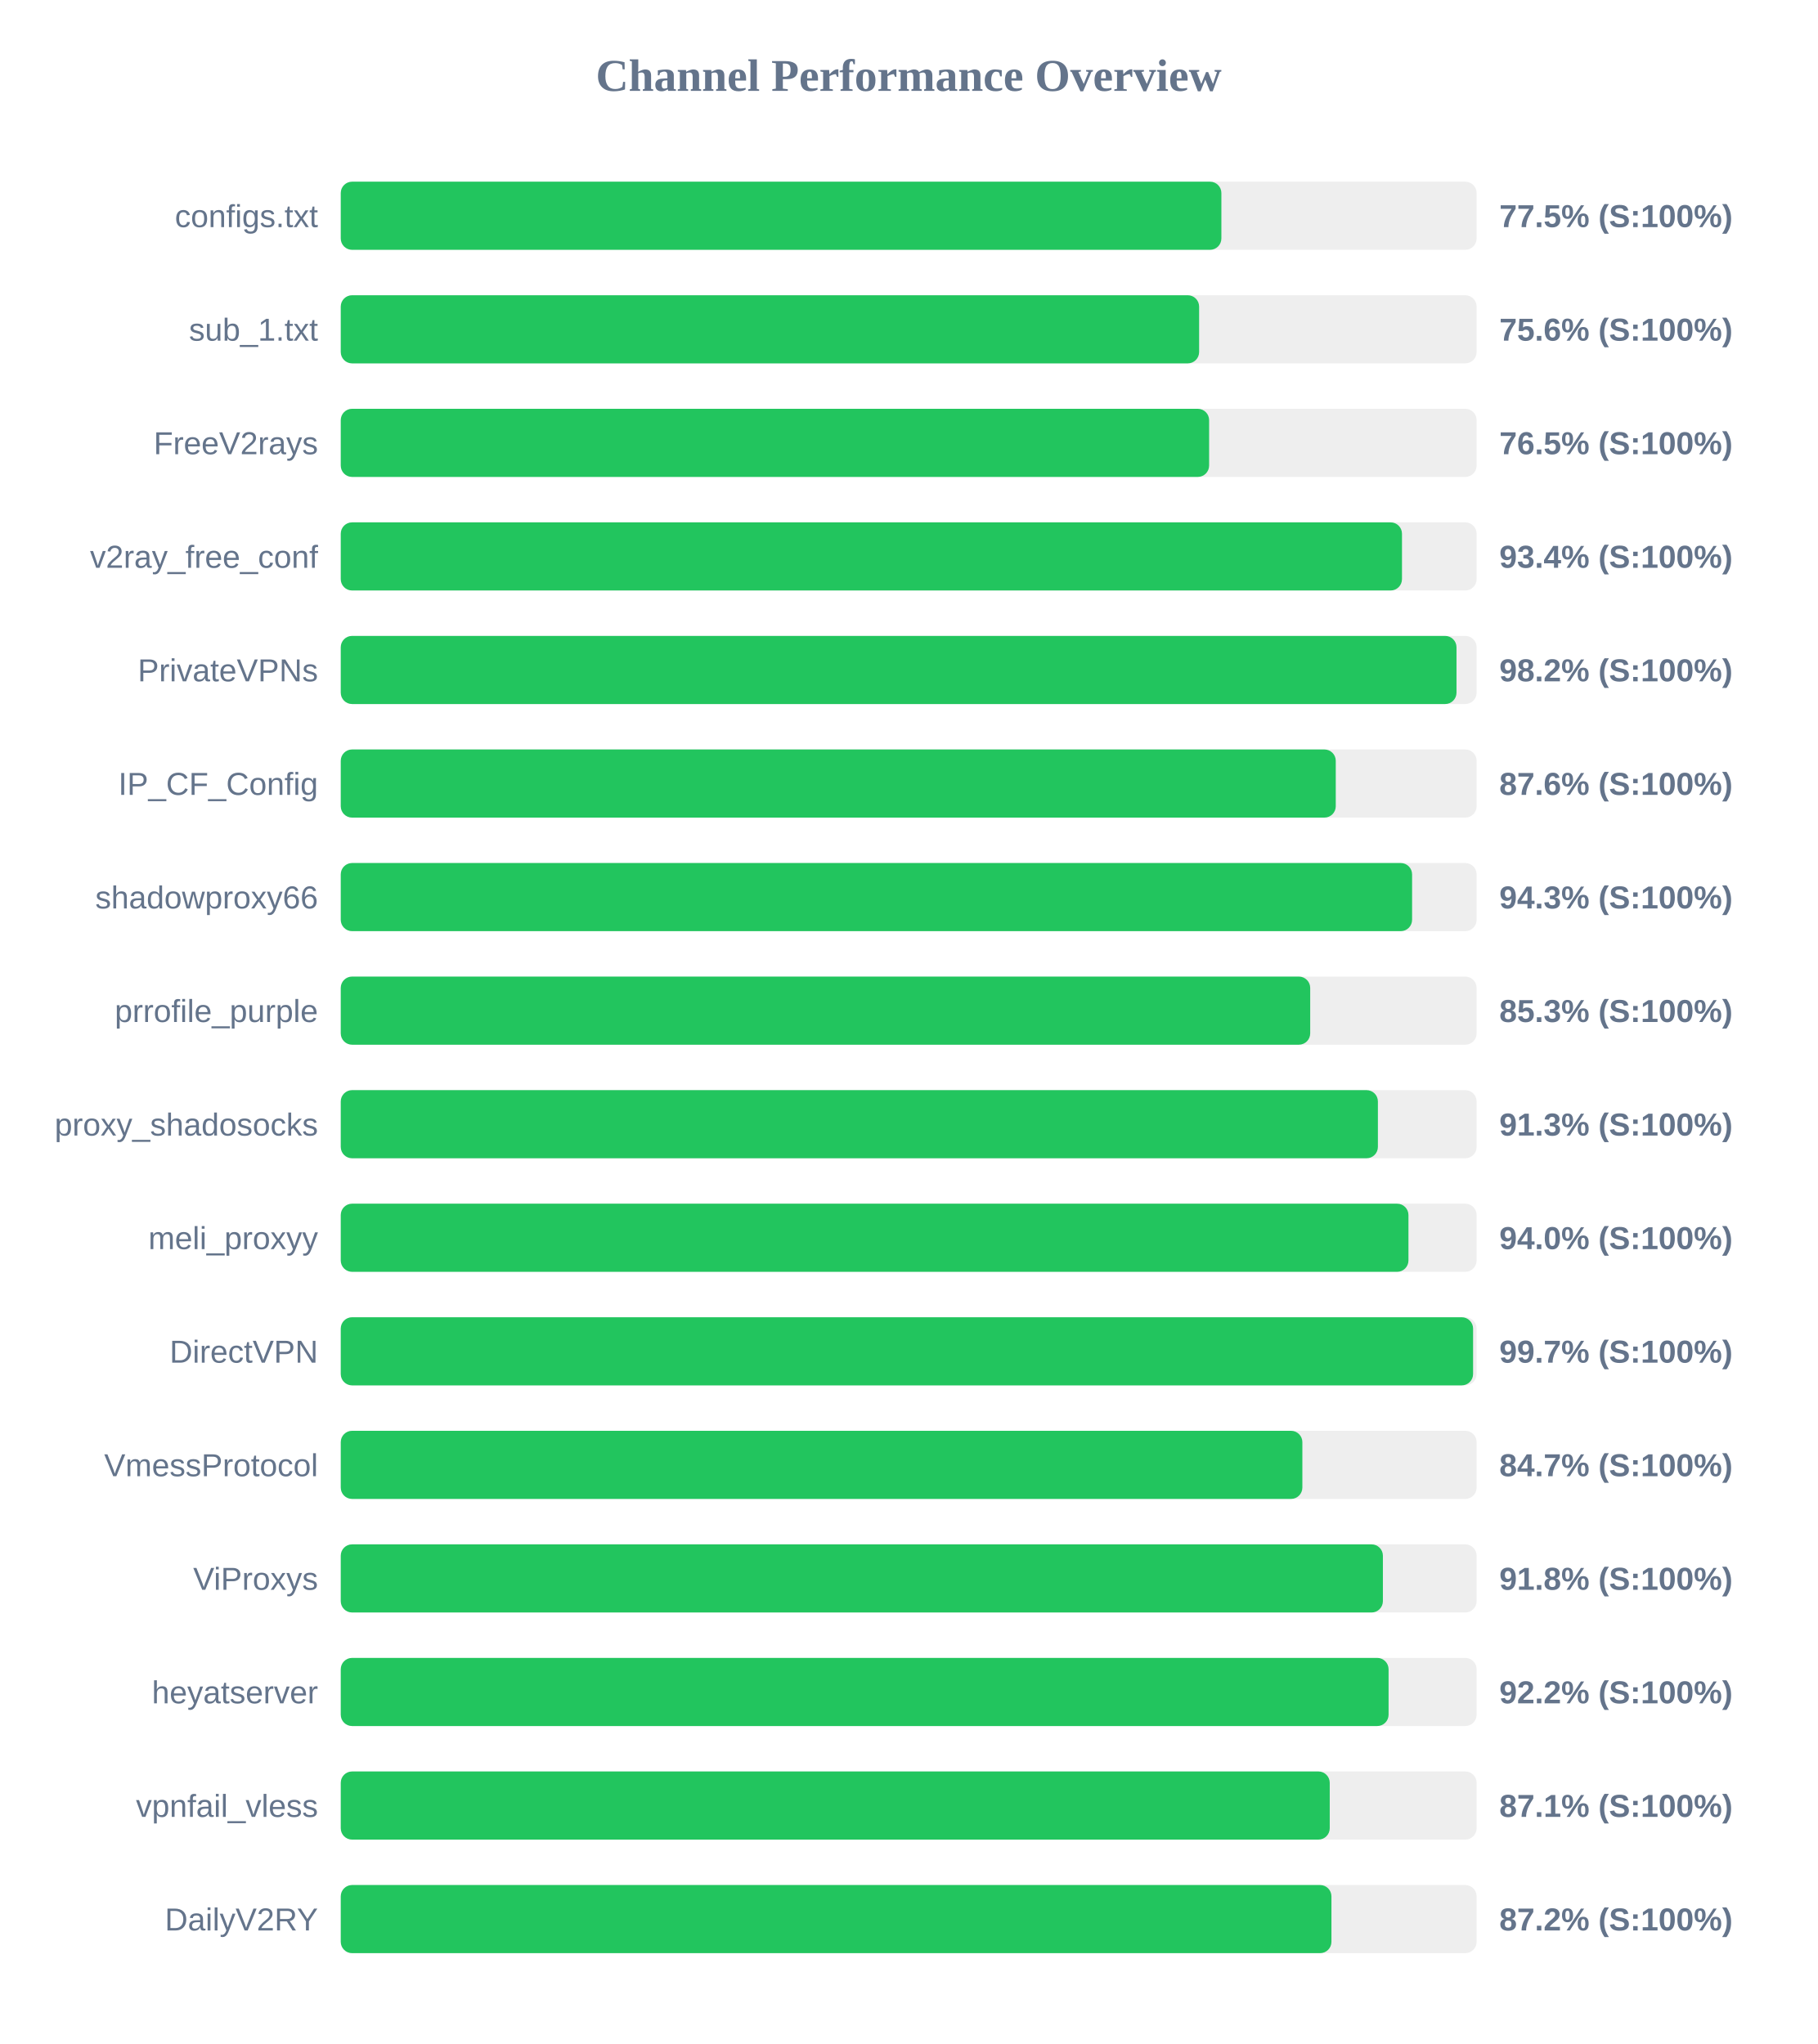
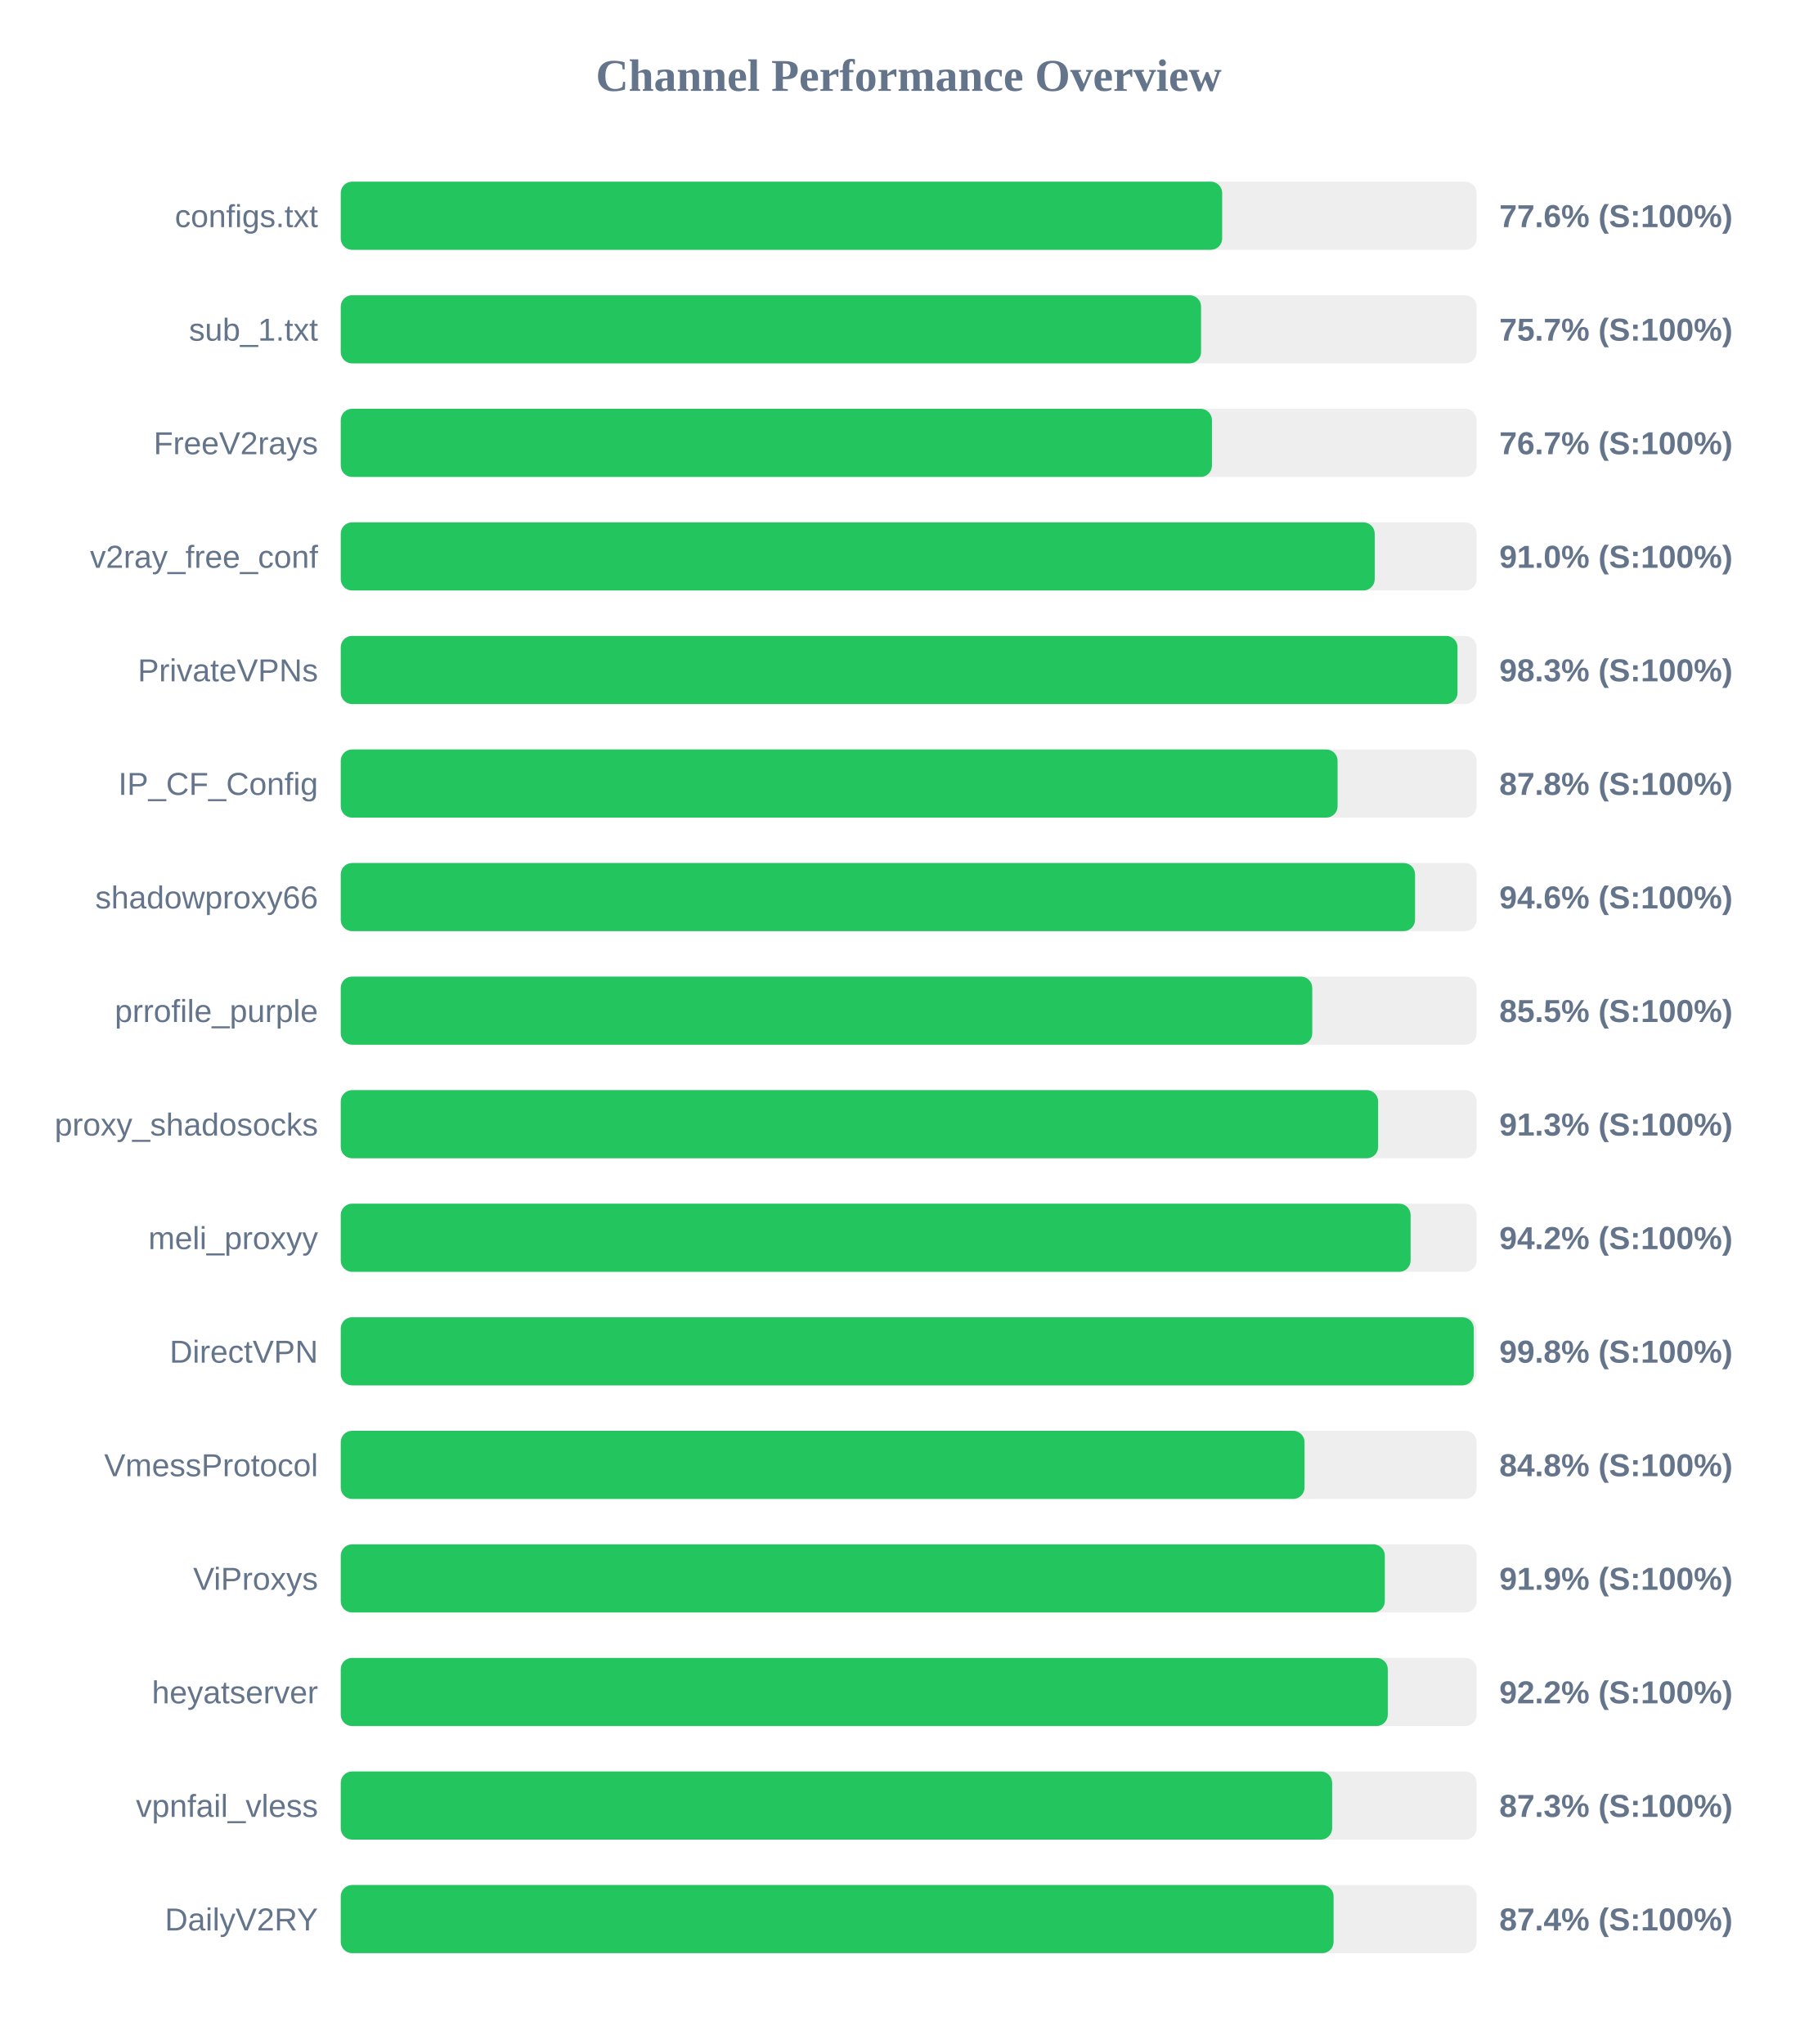
<svg xmlns="http://www.w3.org/2000/svg" width="800" height="900" version="1.1">
  <style>
        .row { font: 14px Arial; fill: #64748b; }
        .score { font: bold 14px Arial; fill: #64748b; }
    </style>
  <text x="400" y="40" text-anchor="middle" font-size="20px" font-weight="bold" fill="#64748b">Channel Performance Overview</text>
  <rect x="150" y="80" width="500" height="30" fill="#eee" rx="5" />
-   <rect x="150" y="80" width="387.65" height="30" fill="#22c55e" rx="5" />
+   <rect x="150" y="80" width="388.0" height="30" fill="#22c55e" rx="5" />
  <text x="140" y="100" text-anchor="end" class="row">configs.txt</text>
-   <text x="660" y="100" text-anchor="start" class="score">77.5% (S:100%)</text>
+   <text x="660" y="100" text-anchor="start" class="score">77.6% (S:100%)</text>
  <rect x="150" y="130" width="500" height="30" fill="#eee" rx="5" />
-   <rect x="150" y="130" width="377.85" height="30" fill="#22c55e" rx="5" />
+   <rect x="150" y="130" width="378.7" height="30" fill="#22c55e" rx="5" />
  <text x="140" y="150" text-anchor="end" class="row">sub_1.txt</text>
-   <text x="660" y="150" text-anchor="start" class="score">75.6% (S:100%)</text>
+   <text x="660" y="150" text-anchor="start" class="score">75.7% (S:100%)</text>
  <rect x="150" y="180" width="500" height="30" fill="#eee" rx="5" />
-   <rect x="150" y="180" width="382.25" height="30" fill="#22c55e" rx="5" />
+   <rect x="150" y="180" width="383.5" height="30" fill="#22c55e" rx="5" />
  <text x="140" y="200" text-anchor="end" class="row">FreeV2rays</text>
-   <text x="660" y="200" text-anchor="start" class="score">76.5% (S:100%)</text>
+   <text x="660" y="200" text-anchor="start" class="score">76.7% (S:100%)</text>
  <rect x="150" y="230" width="500" height="30" fill="#eee" rx="5" />
-   <rect x="150" y="230" width="467.15" height="30" fill="#22c55e" rx="5" />
+   <rect x="150" y="230" width="455.15" height="30" fill="#22c55e" rx="5" />
  <text x="140" y="250" text-anchor="end" class="row">v2ray_free_conf</text>
-   <text x="660" y="250" text-anchor="start" class="score">93.4% (S:100%)</text>
+   <text x="660" y="250" text-anchor="start" class="score">91.0% (S:100%)</text>
  <rect x="150" y="280" width="500" height="30" fill="#eee" rx="5" />
-   <rect x="150" y="280" width="491.15" height="30" fill="#22c55e" rx="5" />
+   <rect x="150" y="280" width="491.6" height="30" fill="#22c55e" rx="5" />
  <text x="140" y="300" text-anchor="end" class="row">PrivateVPNs</text>
-   <text x="660" y="300" text-anchor="start" class="score">98.2% (S:100%)</text>
+   <text x="660" y="300" text-anchor="start" class="score">98.3% (S:100%)</text>
  <rect x="150" y="330" width="500" height="30" fill="#eee" rx="5" />
-   <rect x="150" y="330" width="438.0" height="30" fill="#22c55e" rx="5" />
+   <rect x="150" y="330" width="438.8" height="30" fill="#22c55e" rx="5" />
  <text x="140" y="350" text-anchor="end" class="row">IP_CF_Config</text>
-   <text x="660" y="350" text-anchor="start" class="score">87.6% (S:100%)</text>
+   <text x="660" y="350" text-anchor="start" class="score">87.8% (S:100%)</text>
  <rect x="150" y="380" width="500" height="30" fill="#eee" rx="5" />
-   <rect x="150" y="380" width="471.6" height="30" fill="#22c55e" rx="5" />
+   <rect x="150" y="380" width="472.9" height="30" fill="#22c55e" rx="5" />
  <text x="140" y="400" text-anchor="end" class="row">shadowproxy66</text>
-   <text x="660" y="400" text-anchor="start" class="score">94.3% (S:100%)</text>
+   <text x="660" y="400" text-anchor="start" class="score">94.6% (S:100%)</text>
  <rect x="150" y="430" width="500" height="30" fill="#eee" rx="5" />
-   <rect x="150" y="430" width="426.75" height="30" fill="#22c55e" rx="5" />
+   <rect x="150" y="430" width="427.65" height="30" fill="#22c55e" rx="5" />
  <text x="140" y="450" text-anchor="end" class="row">prrofile_purple</text>
-   <text x="660" y="450" text-anchor="start" class="score">85.3% (S:100%)</text>
+   <text x="660" y="450" text-anchor="start" class="score">85.5% (S:100%)</text>
  <rect x="150" y="480" width="500" height="30" fill="#eee" rx="5" />
-   <rect x="150" y="480" width="456.55" height="30" fill="#22c55e" rx="5" />
+   <rect x="150" y="480" width="456.65" height="30" fill="#22c55e" rx="5" />
  <text x="140" y="500" text-anchor="end" class="row">proxy_shadosocks</text>
  <text x="660" y="500" text-anchor="start" class="score">91.3% (S:100%)</text>
  <rect x="150" y="530" width="500" height="30" fill="#eee" rx="5" />
-   <rect x="150" y="530" width="470.0" height="30" fill="#22c55e" rx="5" />
+   <rect x="150" y="530" width="470.95" height="30" fill="#22c55e" rx="5" />
  <text x="140" y="550" text-anchor="end" class="row">meli_proxyy</text>
-   <text x="660" y="550" text-anchor="start" class="score">94.0% (S:100%)</text>
+   <text x="660" y="550" text-anchor="start" class="score">94.2% (S:100%)</text>
  <rect x="150" y="580" width="500" height="30" fill="#eee" rx="5" />
-   <rect x="150" y="580" width="498.45" height="30" fill="#22c55e" rx="5" />
+   <rect x="150" y="580" width="498.75" height="30" fill="#22c55e" rx="5" />
  <text x="140" y="600" text-anchor="end" class="row">DirectVPN</text>
-   <text x="660" y="600" text-anchor="start" class="score">99.7% (S:100%)</text>
+   <text x="660" y="600" text-anchor="start" class="score">99.8% (S:100%)</text>
  <rect x="150" y="630" width="500" height="30" fill="#eee" rx="5" />
-   <rect x="150" y="630" width="423.3" height="30" fill="#22c55e" rx="5" />
+   <rect x="150" y="630" width="424.25" height="30" fill="#22c55e" rx="5" />
  <text x="140" y="650" text-anchor="end" class="row">VmessProtocol</text>
-   <text x="660" y="650" text-anchor="start" class="score">84.7% (S:100%)</text>
+   <text x="660" y="650" text-anchor="start" class="score">84.8% (S:100%)</text>
  <rect x="150" y="680" width="500" height="30" fill="#eee" rx="5" />
-   <rect x="150" y="680" width="458.75" height="30" fill="#22c55e" rx="5" />
+   <rect x="150" y="680" width="459.6" height="30" fill="#22c55e" rx="5" />
  <text x="140" y="700" text-anchor="end" class="row">ViProxys</text>
-   <text x="660" y="700" text-anchor="start" class="score">91.8% (S:100%)</text>
+   <text x="660" y="700" text-anchor="start" class="score">91.9% (S:100%)</text>
  <rect x="150" y="730" width="500" height="30" fill="#eee" rx="5" />
-   <rect x="150" y="730" width="461.25" height="30" fill="#22c55e" rx="5" />
+   <rect x="150" y="730" width="460.9" height="30" fill="#22c55e" rx="5" />
  <text x="140" y="750" text-anchor="end" class="row">heyatserver</text>
  <text x="660" y="750" text-anchor="start" class="score">92.2% (S:100%)</text>
  <rect x="150" y="780" width="500" height="30" fill="#eee" rx="5" />
-   <rect x="150" y="780" width="435.35" height="30" fill="#22c55e" rx="5" />
+   <rect x="150" y="780" width="436.4" height="30" fill="#22c55e" rx="5" />
  <text x="140" y="800" text-anchor="end" class="row">vpnfail_vless</text>
-   <text x="660" y="800" text-anchor="start" class="score">87.1% (S:100%)</text>
+   <text x="660" y="800" text-anchor="start" class="score">87.3% (S:100%)</text>
  <rect x="150" y="830" width="500" height="30" fill="#eee" rx="5" />
-   <rect x="150" y="830" width="436.1" height="30" fill="#22c55e" rx="5" />
+   <rect x="150" y="830" width="437.05" height="30" fill="#22c55e" rx="5" />
  <text x="140" y="850" text-anchor="end" class="row">DailyV2RY</text>
-   <text x="660" y="850" text-anchor="start" class="score">87.2% (S:100%)</text>
+   <text x="660" y="850" text-anchor="start" class="score">87.4% (S:100%)</text>
</svg>
